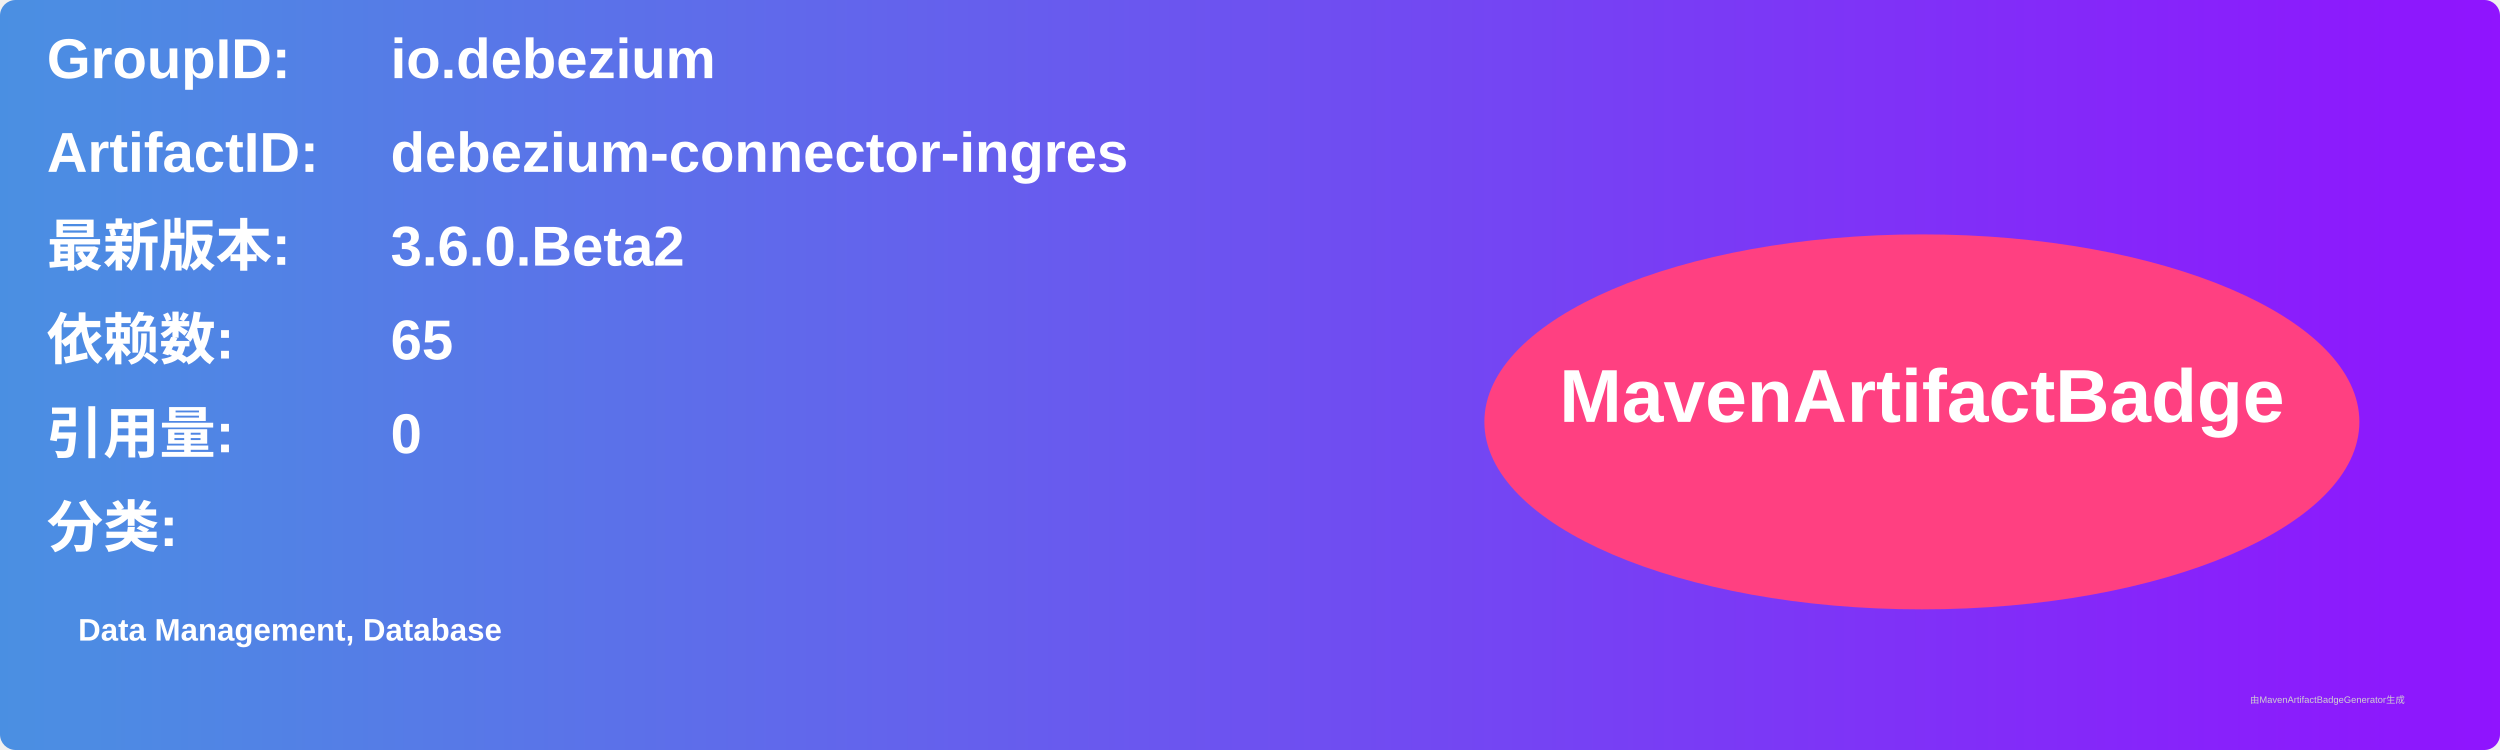
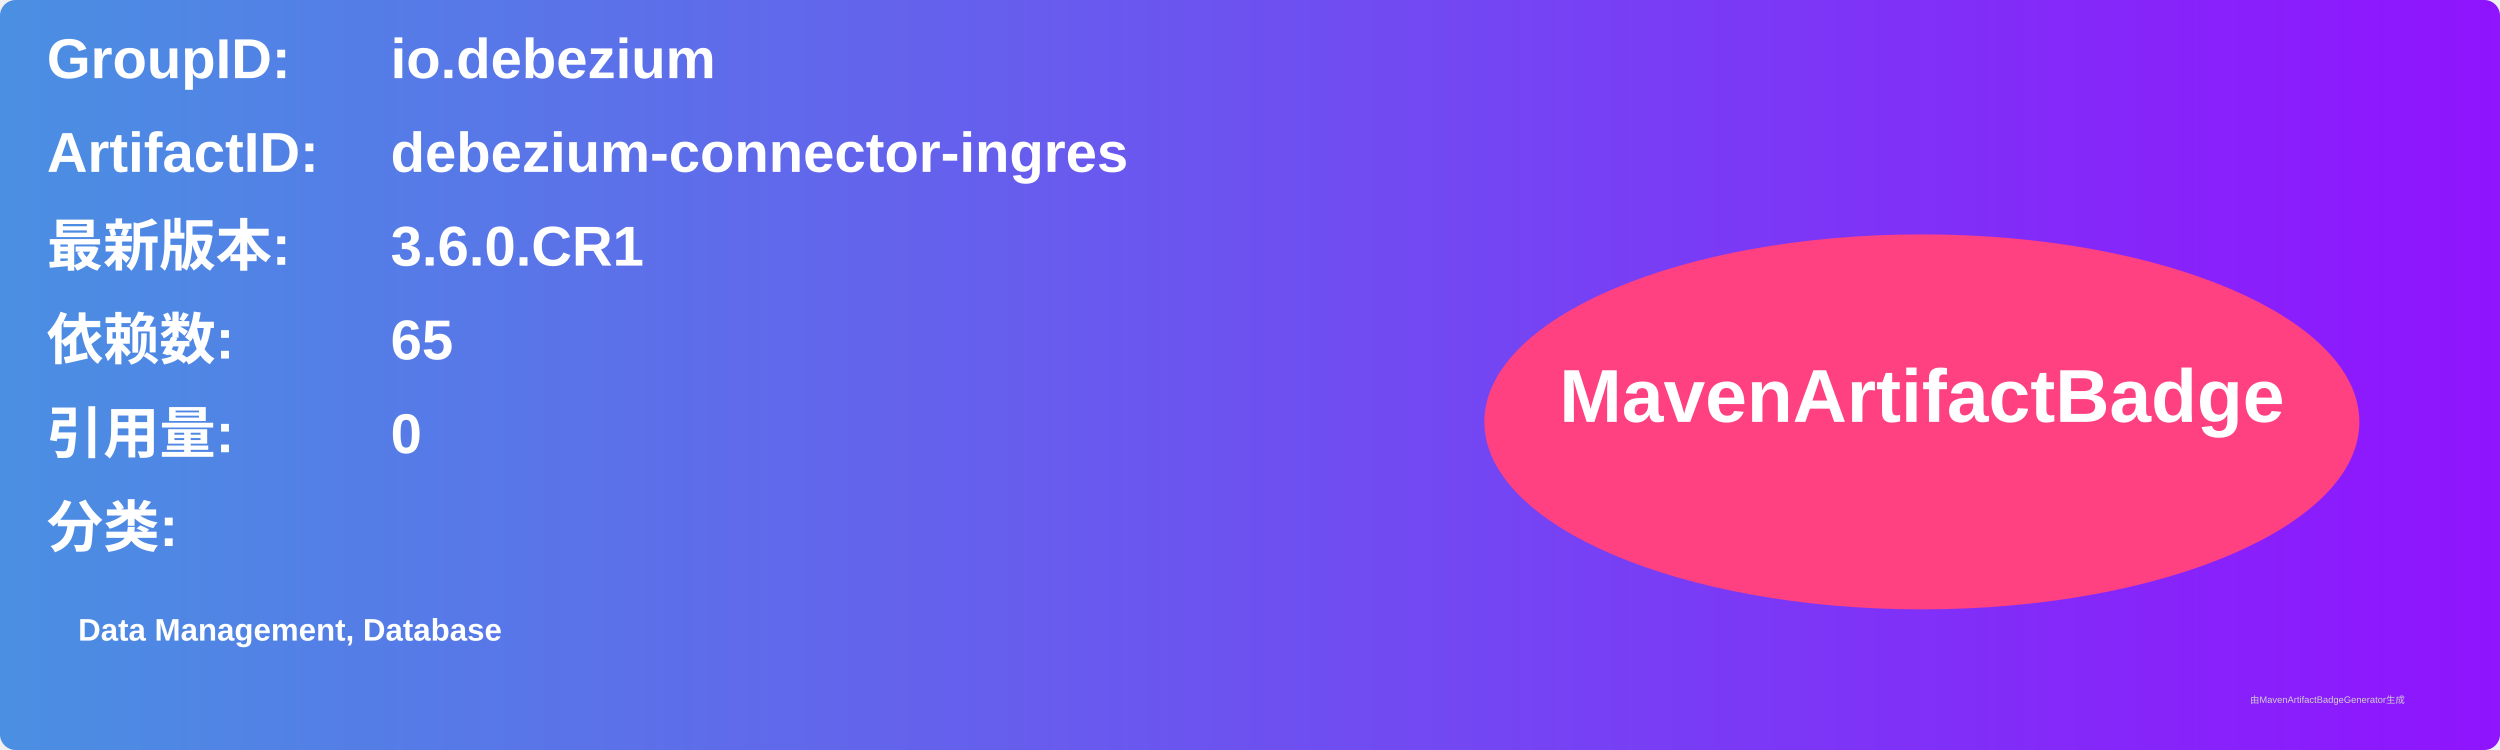
<svg xmlns="http://www.w3.org/2000/svg" width="800" height="240" viewBox="0 0 800 240">
  <linearGradient id="grad" x1="0%" y1="0%" x2="100%" y2="0%">
    <stop offset="0%" stop-color="#4a90e2" />
    <stop offset="100%" stop-color="#9013fe" />
  </linearGradient>
  <rect width="100%" height="100%" rx="5" ry="5" fill="url(#grad)" />
  <g transform="translate(15, 15)">
    <text x="0" y="10" font-family="Arial" font-size="18" fill="white" font-weight="bold" width="260">GroupID:</text>
    <text x="110" y="10" font-family="Arial" font-size="18" fill="white" font-weight="bold" width="460">io.debezium</text>
    <text x="0" y="40" font-family="Arial" font-size="18" fill="white" font-weight="bold" width="260">ArtifactID:</text>
    <text x="110" y="40" font-family="Arial" font-size="18" fill="white" font-weight="bold" width="460">debezium-connector-ingres</text>
    <text x="0" y="70" font-family="Arial" font-size="18" fill="white" font-weight="bold">最新版本:</text>
    <text x="110" y="70" font-family="Arial" font-size="18" fill="white" font-weight="bold">
-       <tspan font-weight="bold">3.6.0.Beta2</tspan>
+       <tspan font-weight="bold">3.6.0.CR1</tspan>
    </text>
    <text x="0" y="100" font-family="Arial" font-size="18" fill="white" font-weight="bold">依赖数: </text>
    <text x="110" y="100" font-family="Arial" font-size="18" fill="white">
      <tspan font-weight="bold">65</tspan>
    </text>
    <text x="0" y="130" font-family="Arial" font-size="18" fill="white" font-weight="bold">引用量: </text>
    <text x="110" y="130" font-family="Arial" font-size="18" fill="white">
      <tspan font-weight="bold">0</tspan>
    </text>
    <text x="0" y="160" font-family="Arial" font-size="18" fill="white" font-weight="bold">分类:</text>
    <text x="10" y="190" font-family="Arial" font-size="10" fill="white">
      <tspan font-weight="bold">Data Management, Database</tspan>
    </text>
    <ellipse cx="600" cy="120" rx="140" ry="60" fill="#ff4081" />
    <text x="600" y="120" text-anchor="middle" font-family="Arial" font-size="24" fill="white" font-weight="bold">MavenArtifactBadge</text>
  </g>
  <text x="720" y="225" font-family="Arial" font-size="3" fill="#d0d0d0">由MavenArtifactBadgeGenerator生成</text>
</svg>
